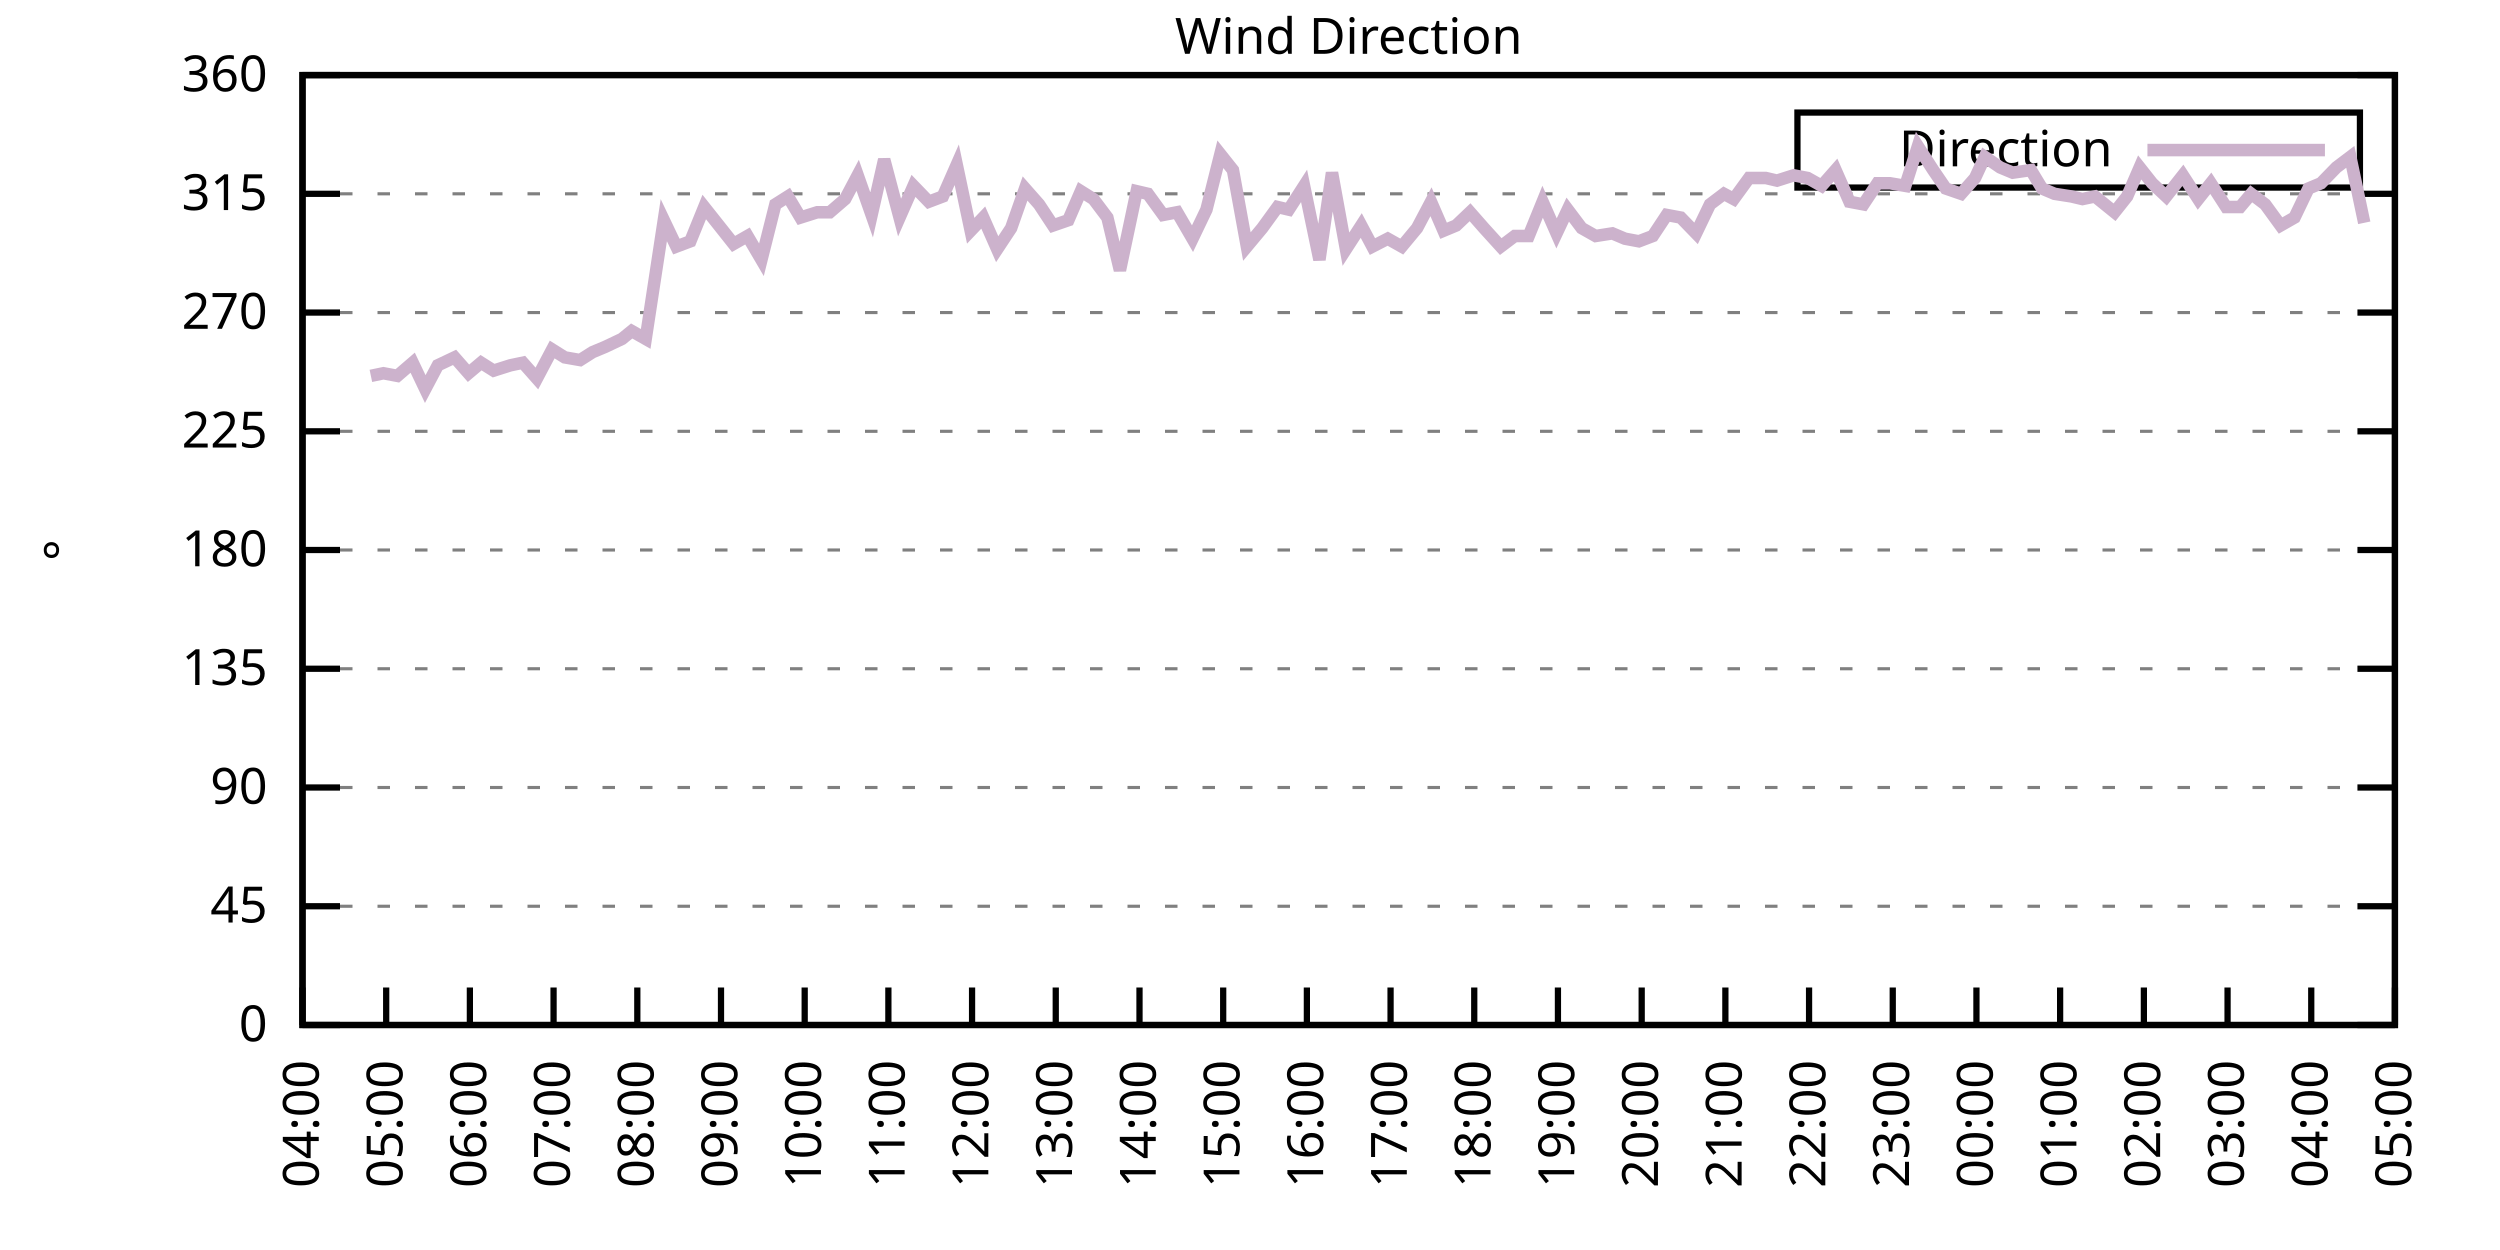
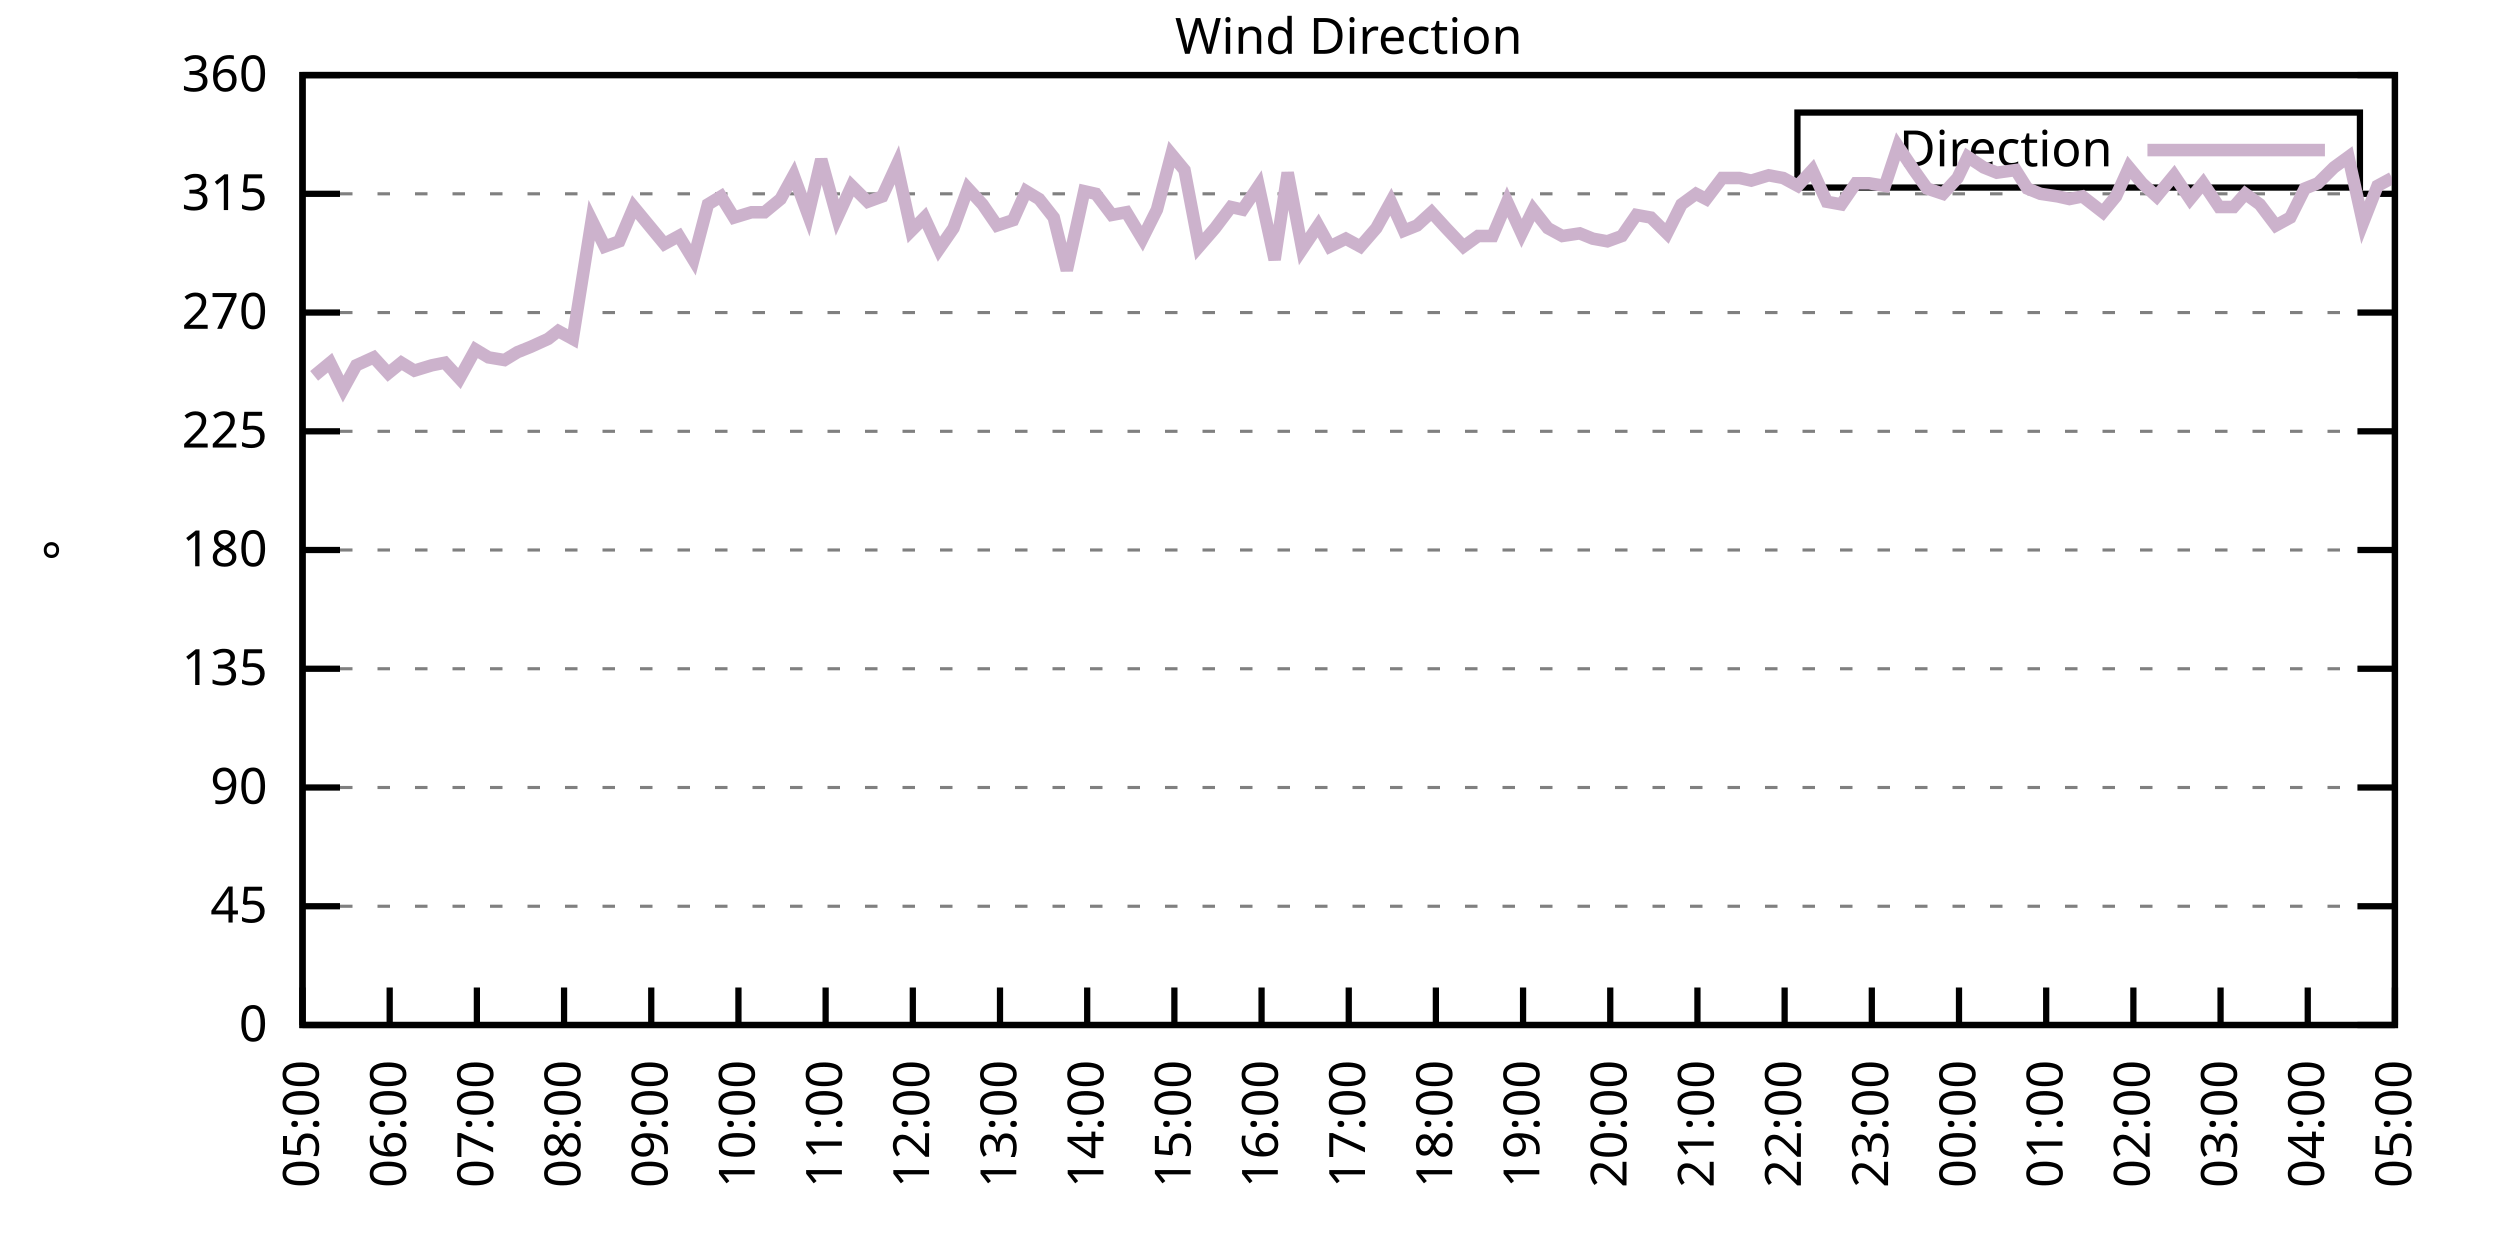
<svg xmlns="http://www.w3.org/2000/svg" xmlns:xlink="http://www.w3.org/1999/xlink" width="400" height="200" viewBox="0 0 400 200">
  <g id="gnuplot_canvas">
    <rect x="0" y="0" width="400" height="200" fill="none" />
    <defs>
      <circle id="gpDot" r="0.5" stroke-width="0.5" stroke="currentColor" />
      <path id="gpPt0" stroke-width="0.333" stroke="currentColor" d="M-1,0 h2 M0,-1 v2" />
      <path id="gpPt1" stroke-width="0.333" stroke="currentColor" d="M-1,-1 L1,1 M1,-1 L-1,1" />
      <path id="gpPt2" stroke-width="0.333" stroke="currentColor" d="M-1,0 L1,0 M0,-1 L0,1 M-1,-1 L1,1 M-1,1 L1,-1" />
      <rect id="gpPt3" stroke-width="0.333" stroke="currentColor" x="-1" y="-1" width="2" height="2" />
      <rect id="gpPt4" stroke-width="0.333" stroke="currentColor" fill="currentColor" x="-1" y="-1" width="2" height="2" />
      <circle id="gpPt5" stroke-width="0.333" stroke="currentColor" cx="0" cy="0" r="1" />
      <use xlink:href="#gpPt5" id="gpPt6" fill="currentColor" stroke="none" />
      <path id="gpPt7" stroke-width="0.333" stroke="currentColor" d="M0,-1.33 L-1.33,0.67 L1.33,0.67 z" />
      <use xlink:href="#gpPt7" id="gpPt8" fill="currentColor" stroke="none" />
      <use xlink:href="#gpPt7" id="gpPt9" stroke="currentColor" transform="rotate(180)" />
      <use xlink:href="#gpPt9" id="gpPt10" fill="currentColor" stroke="none" />
      <use xlink:href="#gpPt3" id="gpPt11" stroke="currentColor" transform="rotate(45)" />
      <use xlink:href="#gpPt11" id="gpPt12" fill="currentColor" stroke="none" />
      <path id="gpPt13" stroke-width="0.333" stroke="currentColor" d="M0,1.330 L1.265,0.411 L0.782,-1.067 L-0.782,-1.076 L-1.265,0.411 z" />
      <use xlink:href="#gpPt13" id="gpPt14" fill="currentColor" stroke="none" />
      <filter id="textbox" filterUnits="objectBoundingBox" x="0" y="0" height="1" width="1">
        <feFlood flood-color="white" flood-opacity="1" result="bgnd" />
        <feComposite in="SourceGraphic" in2="bgnd" operator="atop" />
      </filter>
      <filter id="greybox" filterUnits="objectBoundingBox" x="0" y="0" height="1" width="1">
        <feFlood flood-color="lightgrey" flood-opacity="1" result="grey" />
        <feComposite in="SourceGraphic" in2="grey" operator="atop" />
      </filter>
    </defs>
    <g fill="none" color="white" stroke="currentColor" stroke-width="1.00" stroke-linecap="butt" stroke-linejoin="miter">
</g>
    <g fill="none" color="black" stroke="currentColor" stroke-width="1.00" stroke-linecap="butt" stroke-linejoin="miter">
      <g stroke="none" shape-rendering="crispEdges">
        <polygon fill="rgb(255, 255, 255)" points="48.40,164.00 383.18,164.00 383.18,12.02 48.40,12.02 " />
      </g>
    </g>
    <g fill="none" color="black" stroke="currentColor" stroke-width="1.00" stroke-linecap="butt" stroke-linejoin="miter">
</g>
    <g fill="none" color="black" stroke="black" stroke-width="0.50" stroke-linecap="butt" stroke-linejoin="miter">
</g>
    <g fill="none" color="gray" stroke="currentColor" stroke-width="0.50" stroke-linecap="butt" stroke-linejoin="miter">
      <path stroke="gray" stroke-dasharray="2,4" class="gridline" d="M48.40,164.00 L383.19,164.00  " />
    </g>
    <g fill="none" color="gray" stroke="gray" stroke-width="1.00" stroke-linecap="butt" stroke-linejoin="miter">
</g>
    <g fill="none" color="black" stroke="currentColor" stroke-width="1.00" stroke-linecap="butt" stroke-linejoin="miter">
      <path stroke="black" d="M48.40,164.00 L54.40,164.00 M383.19,164.00 L377.19,164.00  " />
      <g transform="translate(42.80,166.60)" stroke="none" fill="black" font-family="Sans" font-size="8.00" text-anchor="end">
        <text>
          <tspan font-family="Sans"> 0</tspan>
        </text>
      </g>
    </g>
    <g fill="none" color="black" stroke="currentColor" stroke-width="1.00" stroke-linecap="butt" stroke-linejoin="miter">
</g>
    <g fill="none" color="black" stroke="black" stroke-width="0.50" stroke-linecap="butt" stroke-linejoin="miter">
</g>
    <g fill="none" color="gray" stroke="currentColor" stroke-width="0.50" stroke-linecap="butt" stroke-linejoin="miter">
      <path stroke="gray" stroke-dasharray="2,4" class="gridline" d="M48.40,145.00 L383.19,145.00  " />
    </g>
    <g fill="none" color="gray" stroke="gray" stroke-width="1.00" stroke-linecap="butt" stroke-linejoin="miter">
</g>
    <g fill="none" color="black" stroke="currentColor" stroke-width="1.00" stroke-linecap="butt" stroke-linejoin="miter">
      <path stroke="black" d="M48.40,145.00 L54.40,145.00 M383.19,145.00 L377.19,145.00  " />
      <g transform="translate(42.80,147.60)" stroke="none" fill="black" font-family="Sans" font-size="8.00" text-anchor="end">
        <text>
          <tspan font-family="Sans"> 45</tspan>
        </text>
      </g>
    </g>
    <g fill="none" color="black" stroke="currentColor" stroke-width="1.00" stroke-linecap="butt" stroke-linejoin="miter">
</g>
    <g fill="none" color="black" stroke="black" stroke-width="0.50" stroke-linecap="butt" stroke-linejoin="miter">
</g>
    <g fill="none" color="gray" stroke="currentColor" stroke-width="0.50" stroke-linecap="butt" stroke-linejoin="miter">
      <path stroke="gray" stroke-dasharray="2,4" class="gridline" d="M48.40,126.00 L383.19,126.00  " />
    </g>
    <g fill="none" color="gray" stroke="gray" stroke-width="1.00" stroke-linecap="butt" stroke-linejoin="miter">
</g>
    <g fill="none" color="black" stroke="currentColor" stroke-width="1.00" stroke-linecap="butt" stroke-linejoin="miter">
      <path stroke="black" d="M48.40,126.00 L54.40,126.00 M383.19,126.00 L377.19,126.00  " />
      <g transform="translate(42.80,128.60)" stroke="none" fill="black" font-family="Sans" font-size="8.00" text-anchor="end">
        <text>
          <tspan font-family="Sans"> 90</tspan>
        </text>
      </g>
    </g>
    <g fill="none" color="black" stroke="currentColor" stroke-width="1.00" stroke-linecap="butt" stroke-linejoin="miter">
</g>
    <g fill="none" color="black" stroke="black" stroke-width="0.50" stroke-linecap="butt" stroke-linejoin="miter">
</g>
    <g fill="none" color="gray" stroke="currentColor" stroke-width="0.50" stroke-linecap="butt" stroke-linejoin="miter">
      <path stroke="gray" stroke-dasharray="2,4" class="gridline" d="M48.40,107.00 L383.19,107.00  " />
    </g>
    <g fill="none" color="gray" stroke="gray" stroke-width="1.00" stroke-linecap="butt" stroke-linejoin="miter">
</g>
    <g fill="none" color="black" stroke="currentColor" stroke-width="1.00" stroke-linecap="butt" stroke-linejoin="miter">
      <path stroke="black" d="M48.40,107.00 L54.40,107.00 M383.19,107.00 L377.19,107.00  " />
      <g transform="translate(42.80,109.60)" stroke="none" fill="black" font-family="Sans" font-size="8.00" text-anchor="end">
        <text>
          <tspan font-family="Sans"> 135</tspan>
        </text>
      </g>
    </g>
    <g fill="none" color="black" stroke="currentColor" stroke-width="1.00" stroke-linecap="butt" stroke-linejoin="miter">
</g>
    <g fill="none" color="black" stroke="black" stroke-width="0.50" stroke-linecap="butt" stroke-linejoin="miter">
</g>
    <g fill="none" color="gray" stroke="currentColor" stroke-width="0.50" stroke-linecap="butt" stroke-linejoin="miter">
      <path stroke="gray" stroke-dasharray="2,4" class="gridline" d="M48.40,88.00 L383.19,88.00  " />
    </g>
    <g fill="none" color="gray" stroke="gray" stroke-width="1.00" stroke-linecap="butt" stroke-linejoin="miter">
</g>
    <g fill="none" color="black" stroke="currentColor" stroke-width="1.00" stroke-linecap="butt" stroke-linejoin="miter">
      <path stroke="black" d="M48.40,88.00 L54.40,88.00 M383.19,88.00 L377.19,88.00  " />
      <g transform="translate(42.80,90.60)" stroke="none" fill="black" font-family="Sans" font-size="8.00" text-anchor="end">
        <text>
          <tspan font-family="Sans"> 180</tspan>
        </text>
      </g>
    </g>
    <g fill="none" color="black" stroke="currentColor" stroke-width="1.00" stroke-linecap="butt" stroke-linejoin="miter">
</g>
    <g fill="none" color="black" stroke="black" stroke-width="0.50" stroke-linecap="butt" stroke-linejoin="miter">
</g>
    <g fill="none" color="gray" stroke="currentColor" stroke-width="0.50" stroke-linecap="butt" stroke-linejoin="miter">
      <path stroke="gray" stroke-dasharray="2,4" class="gridline" d="M48.40,69.01 L383.19,69.01  " />
    </g>
    <g fill="none" color="gray" stroke="gray" stroke-width="1.00" stroke-linecap="butt" stroke-linejoin="miter">
</g>
    <g fill="none" color="black" stroke="currentColor" stroke-width="1.00" stroke-linecap="butt" stroke-linejoin="miter">
      <path stroke="black" d="M48.40,69.01 L54.40,69.01 M383.19,69.01 L377.19,69.01  " />
      <g transform="translate(42.80,71.61)" stroke="none" fill="black" font-family="Sans" font-size="8.00" text-anchor="end">
        <text>
          <tspan font-family="Sans"> 225</tspan>
        </text>
      </g>
    </g>
    <g fill="none" color="black" stroke="currentColor" stroke-width="1.00" stroke-linecap="butt" stroke-linejoin="miter">
</g>
    <g fill="none" color="black" stroke="black" stroke-width="0.50" stroke-linecap="butt" stroke-linejoin="miter">
</g>
    <g fill="none" color="gray" stroke="currentColor" stroke-width="0.50" stroke-linecap="butt" stroke-linejoin="miter">
      <path stroke="gray" stroke-dasharray="2,4" class="gridline" d="M48.40,50.01 L383.19,50.01  " />
    </g>
    <g fill="none" color="gray" stroke="gray" stroke-width="1.00" stroke-linecap="butt" stroke-linejoin="miter">
</g>
    <g fill="none" color="black" stroke="currentColor" stroke-width="1.00" stroke-linecap="butt" stroke-linejoin="miter">
      <path stroke="black" d="M48.40,50.01 L54.40,50.01 M383.19,50.01 L377.19,50.01  " />
      <g transform="translate(42.80,52.61)" stroke="none" fill="black" font-family="Sans" font-size="8.00" text-anchor="end">
        <text>
          <tspan font-family="Sans"> 270</tspan>
        </text>
      </g>
    </g>
    <g fill="none" color="black" stroke="currentColor" stroke-width="1.00" stroke-linecap="butt" stroke-linejoin="miter">
</g>
    <g fill="none" color="black" stroke="black" stroke-width="0.50" stroke-linecap="butt" stroke-linejoin="miter">
</g>
    <g fill="none" color="gray" stroke="currentColor" stroke-width="0.50" stroke-linecap="butt" stroke-linejoin="miter">
      <path stroke="gray" stroke-dasharray="2,4" class="gridline" d="M48.40,31.01 L383.19,31.01  " />
    </g>
    <g fill="none" color="gray" stroke="gray" stroke-width="1.00" stroke-linecap="butt" stroke-linejoin="miter">
</g>
    <g fill="none" color="black" stroke="currentColor" stroke-width="1.00" stroke-linecap="butt" stroke-linejoin="miter">
      <path stroke="black" d="M48.40,31.01 L54.40,31.01 M383.19,31.01 L377.19,31.01  " />
      <g transform="translate(42.80,33.61)" stroke="none" fill="black" font-family="Sans" font-size="8.00" text-anchor="end">
        <text>
          <tspan font-family="Sans"> 315</tspan>
        </text>
      </g>
    </g>
    <g fill="none" color="black" stroke="currentColor" stroke-width="1.00" stroke-linecap="butt" stroke-linejoin="miter">
</g>
    <g fill="none" color="black" stroke="black" stroke-width="0.50" stroke-linecap="butt" stroke-linejoin="miter">
</g>
    <g fill="none" color="gray" stroke="currentColor" stroke-width="0.50" stroke-linecap="butt" stroke-linejoin="miter">
      <path stroke="gray" stroke-dasharray="2,4" class="gridline" d="M48.40,12.01 L383.19,12.01  " />
    </g>
    <g fill="none" color="gray" stroke="gray" stroke-width="1.00" stroke-linecap="butt" stroke-linejoin="miter">
</g>
    <g fill="none" color="black" stroke="currentColor" stroke-width="1.00" stroke-linecap="butt" stroke-linejoin="miter">
      <path stroke="black" d="M48.40,12.01 L54.40,12.01 M383.19,12.01 L377.19,12.01  " />
      <g transform="translate(42.80,14.61)" stroke="none" fill="black" font-family="Sans" font-size="8.00" text-anchor="end">
        <text>
          <tspan font-family="Sans"> 360</tspan>
        </text>
      </g>
    </g>
    <g fill="none" color="black" stroke="currentColor" stroke-width="1.00" stroke-linecap="butt" stroke-linejoin="miter">
      <path stroke="black" d="M48.40,164.00 L48.40,158.00  " />
      <g transform="translate(51.00,169.60) rotate(270.00)" stroke="none" fill="black" font-family="Sans" font-size="8.00" text-anchor="end">
        <text>
-           <tspan font-family="Sans">04:00</tspan>
-         </text>
-       </g>
-     </g>
-     <g fill="none" color="black" stroke="currentColor" stroke-width="1.00" stroke-linecap="butt" stroke-linejoin="miter">
-       <path stroke="black" d="M61.79,164.00 L61.79,158.00  " />
-       <g transform="translate(64.39,169.60) rotate(270.00)" stroke="none" fill="black" font-family="Sans" font-size="8.00" text-anchor="end">
-         <text>
          <tspan font-family="Sans">05:00</tspan>
        </text>
      </g>
    </g>
    <g fill="none" color="black" stroke="currentColor" stroke-width="1.00" stroke-linecap="butt" stroke-linejoin="miter">
-       <path stroke="black" d="M75.18,164.00 L75.18,158.00  " />
-       <g transform="translate(77.78,169.60) rotate(270.00)" stroke="none" fill="black" font-family="Sans" font-size="8.00" text-anchor="end">
+       <path stroke="black" d="M62.35,164.00 L62.35,158.00  " />
+       <g transform="translate(64.95,169.60) rotate(270.00)" stroke="none" fill="black" font-family="Sans" font-size="8.00" text-anchor="end">
        <text>
          <tspan font-family="Sans">06:00</tspan>
        </text>
      </g>
    </g>
    <g fill="none" color="black" stroke="currentColor" stroke-width="1.00" stroke-linecap="butt" stroke-linejoin="miter">
-       <path stroke="black" d="M88.57,164.00 L88.57,158.00  " />
-       <g transform="translate(91.17,169.60) rotate(270.00)" stroke="none" fill="black" font-family="Sans" font-size="8.00" text-anchor="end">
+       <path stroke="black" d="M76.30,164.00 L76.30,158.00  " />
+       <g transform="translate(78.90,169.60) rotate(270.00)" stroke="none" fill="black" font-family="Sans" font-size="8.00" text-anchor="end">
        <text>
          <tspan font-family="Sans">07:00</tspan>
        </text>
      </g>
    </g>
    <g fill="none" color="black" stroke="currentColor" stroke-width="1.00" stroke-linecap="butt" stroke-linejoin="miter">
-       <path stroke="black" d="M101.97,164.00 L101.97,158.00  " />
-       <g transform="translate(104.57,169.60) rotate(270.00)" stroke="none" fill="black" font-family="Sans" font-size="8.00" text-anchor="end">
+       <path stroke="black" d="M90.25,164.00 L90.25,158.00  " />
+       <g transform="translate(92.85,169.60) rotate(270.00)" stroke="none" fill="black" font-family="Sans" font-size="8.00" text-anchor="end">
        <text>
          <tspan font-family="Sans">08:00</tspan>
        </text>
      </g>
    </g>
    <g fill="none" color="black" stroke="currentColor" stroke-width="1.00" stroke-linecap="butt" stroke-linejoin="miter">
-       <path stroke="black" d="M115.36,164.00 L115.36,158.00  " />
-       <g transform="translate(117.96,169.60) rotate(270.00)" stroke="none" fill="black" font-family="Sans" font-size="8.00" text-anchor="end">
+       <path stroke="black" d="M104.20,164.00 L104.20,158.00  " />
+       <g transform="translate(106.80,169.60) rotate(270.00)" stroke="none" fill="black" font-family="Sans" font-size="8.00" text-anchor="end">
        <text>
          <tspan font-family="Sans">09:00</tspan>
        </text>
      </g>
    </g>
    <g fill="none" color="black" stroke="currentColor" stroke-width="1.00" stroke-linecap="butt" stroke-linejoin="miter">
-       <path stroke="black" d="M128.75,164.00 L128.75,158.00  " />
-       <g transform="translate(131.35,169.60) rotate(270.00)" stroke="none" fill="black" font-family="Sans" font-size="8.00" text-anchor="end">
+       <path stroke="black" d="M118.15,164.00 L118.15,158.00  " />
+       <g transform="translate(120.75,169.60) rotate(270.00)" stroke="none" fill="black" font-family="Sans" font-size="8.00" text-anchor="end">
        <text>
          <tspan font-family="Sans">10:00</tspan>
        </text>
      </g>
    </g>
    <g fill="none" color="black" stroke="currentColor" stroke-width="1.00" stroke-linecap="butt" stroke-linejoin="miter">
-       <path stroke="black" d="M142.14,164.00 L142.14,158.00  " />
-       <g transform="translate(144.74,169.60) rotate(270.00)" stroke="none" fill="black" font-family="Sans" font-size="8.00" text-anchor="end">
+       <path stroke="black" d="M132.10,164.00 L132.10,158.00  " />
+       <g transform="translate(134.70,169.60) rotate(270.00)" stroke="none" fill="black" font-family="Sans" font-size="8.00" text-anchor="end">
        <text>
          <tspan font-family="Sans">11:00</tspan>
        </text>
      </g>
    </g>
    <g fill="none" color="black" stroke="currentColor" stroke-width="1.00" stroke-linecap="butt" stroke-linejoin="miter">
-       <path stroke="black" d="M155.53,164.00 L155.53,158.00  " />
-       <g transform="translate(158.13,169.60) rotate(270.00)" stroke="none" fill="black" font-family="Sans" font-size="8.00" text-anchor="end">
+       <path stroke="black" d="M146.05,164.00 L146.05,158.00  " />
+       <g transform="translate(148.65,169.60) rotate(270.00)" stroke="none" fill="black" font-family="Sans" font-size="8.00" text-anchor="end">
        <text>
          <tspan font-family="Sans">12:00</tspan>
        </text>
      </g>
    </g>
    <g fill="none" color="black" stroke="currentColor" stroke-width="1.00" stroke-linecap="butt" stroke-linejoin="miter">
-       <path stroke="black" d="M168.92,164.00 L168.92,158.00  " />
-       <g transform="translate(171.52,169.60) rotate(270.00)" stroke="none" fill="black" font-family="Sans" font-size="8.00" text-anchor="end">
+       <path stroke="black" d="M160.00,164.00 L160.00,158.00  " />
+       <g transform="translate(162.60,169.60) rotate(270.00)" stroke="none" fill="black" font-family="Sans" font-size="8.00" text-anchor="end">
        <text>
          <tspan font-family="Sans">13:00</tspan>
        </text>
      </g>
    </g>
    <g fill="none" color="black" stroke="currentColor" stroke-width="1.00" stroke-linecap="butt" stroke-linejoin="miter">
-       <path stroke="black" d="M182.32,164.00 L182.32,158.00  " />
-       <g transform="translate(184.92,169.60) rotate(270.00)" stroke="none" fill="black" font-family="Sans" font-size="8.00" text-anchor="end">
+       <path stroke="black" d="M173.95,164.00 L173.95,158.00  " />
+       <g transform="translate(176.55,169.60) rotate(270.00)" stroke="none" fill="black" font-family="Sans" font-size="8.00" text-anchor="end">
        <text>
          <tspan font-family="Sans">14:00</tspan>
        </text>
      </g>
    </g>
    <g fill="none" color="black" stroke="currentColor" stroke-width="1.00" stroke-linecap="butt" stroke-linejoin="miter">
-       <path stroke="black" d="M195.71,164.00 L195.71,158.00  " />
-       <g transform="translate(198.31,169.60) rotate(270.00)" stroke="none" fill="black" font-family="Sans" font-size="8.00" text-anchor="end">
+       <path stroke="black" d="M187.90,164.00 L187.90,158.00  " />
+       <g transform="translate(190.50,169.60) rotate(270.00)" stroke="none" fill="black" font-family="Sans" font-size="8.00" text-anchor="end">
        <text>
          <tspan font-family="Sans">15:00</tspan>
        </text>
      </g>
    </g>
    <g fill="none" color="black" stroke="currentColor" stroke-width="1.00" stroke-linecap="butt" stroke-linejoin="miter">
-       <path stroke="black" d="M209.10,164.00 L209.10,158.00  " />
-       <g transform="translate(211.70,169.60) rotate(270.00)" stroke="none" fill="black" font-family="Sans" font-size="8.00" text-anchor="end">
+       <path stroke="black" d="M201.85,164.00 L201.85,158.00  " />
+       <g transform="translate(204.45,169.60) rotate(270.00)" stroke="none" fill="black" font-family="Sans" font-size="8.00" text-anchor="end">
        <text>
          <tspan font-family="Sans">16:00</tspan>
        </text>
      </g>
    </g>
    <g fill="none" color="black" stroke="currentColor" stroke-width="1.00" stroke-linecap="butt" stroke-linejoin="miter">
-       <path stroke="black" d="M222.49,164.00 L222.49,158.00  " />
-       <g transform="translate(225.09,169.60) rotate(270.00)" stroke="none" fill="black" font-family="Sans" font-size="8.00" text-anchor="end">
+       <path stroke="black" d="M215.80,164.00 L215.80,158.00  " />
+       <g transform="translate(218.40,169.60) rotate(270.00)" stroke="none" fill="black" font-family="Sans" font-size="8.00" text-anchor="end">
        <text>
          <tspan font-family="Sans">17:00</tspan>
        </text>
      </g>
    </g>
    <g fill="none" color="black" stroke="currentColor" stroke-width="1.00" stroke-linecap="butt" stroke-linejoin="miter">
-       <path stroke="black" d="M235.88,164.00 L235.88,158.00  " />
-       <g transform="translate(238.48,169.60) rotate(270.00)" stroke="none" fill="black" font-family="Sans" font-size="8.00" text-anchor="end">
+       <path stroke="black" d="M229.74,164.00 L229.74,158.00  " />
+       <g transform="translate(232.34,169.60) rotate(270.00)" stroke="none" fill="black" font-family="Sans" font-size="8.00" text-anchor="end">
        <text>
          <tspan font-family="Sans">18:00</tspan>
        </text>
      </g>
    </g>
    <g fill="none" color="black" stroke="currentColor" stroke-width="1.00" stroke-linecap="butt" stroke-linejoin="miter">
-       <path stroke="black" d="M249.27,164.00 L249.27,158.00  " />
-       <g transform="translate(251.87,169.60) rotate(270.00)" stroke="none" fill="black" font-family="Sans" font-size="8.00" text-anchor="end">
+       <path stroke="black" d="M243.69,164.00 L243.69,158.00  " />
+       <g transform="translate(246.29,169.60) rotate(270.00)" stroke="none" fill="black" font-family="Sans" font-size="8.00" text-anchor="end">
        <text>
          <tspan font-family="Sans">19:00</tspan>
        </text>
      </g>
    </g>
    <g fill="none" color="black" stroke="currentColor" stroke-width="1.00" stroke-linecap="butt" stroke-linejoin="miter">
-       <path stroke="black" d="M262.67,164.00 L262.67,158.00  " />
-       <g transform="translate(265.27,169.60) rotate(270.00)" stroke="none" fill="black" font-family="Sans" font-size="8.00" text-anchor="end">
+       <path stroke="black" d="M257.64,164.00 L257.64,158.00  " />
+       <g transform="translate(260.24,169.60) rotate(270.00)" stroke="none" fill="black" font-family="Sans" font-size="8.00" text-anchor="end">
        <text>
          <tspan font-family="Sans">20:00</tspan>
        </text>
      </g>
    </g>
    <g fill="none" color="black" stroke="currentColor" stroke-width="1.00" stroke-linecap="butt" stroke-linejoin="miter">
-       <path stroke="black" d="M276.06,164.00 L276.06,158.00  " />
-       <g transform="translate(278.66,169.60) rotate(270.00)" stroke="none" fill="black" font-family="Sans" font-size="8.00" text-anchor="end">
+       <path stroke="black" d="M271.59,164.00 L271.59,158.00  " />
+       <g transform="translate(274.19,169.60) rotate(270.00)" stroke="none" fill="black" font-family="Sans" font-size="8.00" text-anchor="end">
        <text>
          <tspan font-family="Sans">21:00</tspan>
        </text>
      </g>
    </g>
    <g fill="none" color="black" stroke="currentColor" stroke-width="1.00" stroke-linecap="butt" stroke-linejoin="miter">
-       <path stroke="black" d="M289.45,164.00 L289.45,158.00  " />
-       <g transform="translate(292.05,169.60) rotate(270.00)" stroke="none" fill="black" font-family="Sans" font-size="8.00" text-anchor="end">
+       <path stroke="black" d="M285.54,164.00 L285.54,158.00  " />
+       <g transform="translate(288.14,169.60) rotate(270.00)" stroke="none" fill="black" font-family="Sans" font-size="8.00" text-anchor="end">
        <text>
          <tspan font-family="Sans">22:00</tspan>
        </text>
      </g>
    </g>
    <g fill="none" color="black" stroke="currentColor" stroke-width="1.00" stroke-linecap="butt" stroke-linejoin="miter">
-       <path stroke="black" d="M302.84,164.00 L302.84,158.00  " />
-       <g transform="translate(305.44,169.60) rotate(270.00)" stroke="none" fill="black" font-family="Sans" font-size="8.00" text-anchor="end">
+       <path stroke="black" d="M299.49,164.00 L299.49,158.00  " />
+       <g transform="translate(302.09,169.60) rotate(270.00)" stroke="none" fill="black" font-family="Sans" font-size="8.00" text-anchor="end">
        <text>
          <tspan font-family="Sans">23:00</tspan>
        </text>
      </g>
    </g>
    <g fill="none" color="black" stroke="currentColor" stroke-width="1.00" stroke-linecap="butt" stroke-linejoin="miter">
-       <path stroke="black" d="M316.23,164.00 L316.23,158.00  " />
-       <g transform="translate(318.83,169.60) rotate(270.00)" stroke="none" fill="black" font-family="Sans" font-size="8.00" text-anchor="end">
+       <path stroke="black" d="M313.44,164.00 L313.44,158.00  " />
+       <g transform="translate(316.04,169.60) rotate(270.00)" stroke="none" fill="black" font-family="Sans" font-size="8.00" text-anchor="end">
        <text>
          <tspan font-family="Sans">00:00</tspan>
        </text>
      </g>
    </g>
    <g fill="none" color="black" stroke="currentColor" stroke-width="1.00" stroke-linecap="butt" stroke-linejoin="miter">
-       <path stroke="black" d="M329.62,164.00 L329.62,158.00  " />
-       <g transform="translate(332.22,169.60) rotate(270.00)" stroke="none" fill="black" font-family="Sans" font-size="8.00" text-anchor="end">
+       <path stroke="black" d="M327.39,164.00 L327.39,158.00  " />
+       <g transform="translate(329.99,169.60) rotate(270.00)" stroke="none" fill="black" font-family="Sans" font-size="8.00" text-anchor="end">
        <text>
          <tspan font-family="Sans">01:00</tspan>
        </text>
      </g>
    </g>
    <g fill="none" color="black" stroke="currentColor" stroke-width="1.00" stroke-linecap="butt" stroke-linejoin="miter">
-       <path stroke="black" d="M343.02,164.00 L343.02,158.00  " />
-       <g transform="translate(345.62,169.60) rotate(270.00)" stroke="none" fill="black" font-family="Sans" font-size="8.00" text-anchor="end">
+       <path stroke="black" d="M341.34,164.00 L341.34,158.00  " />
+       <g transform="translate(343.94,169.60) rotate(270.00)" stroke="none" fill="black" font-family="Sans" font-size="8.00" text-anchor="end">
        <text>
          <tspan font-family="Sans">02:00</tspan>
        </text>
      </g>
    </g>
    <g fill="none" color="black" stroke="currentColor" stroke-width="1.00" stroke-linecap="butt" stroke-linejoin="miter">
-       <path stroke="black" d="M356.41,164.00 L356.41,158.00  " />
-       <g transform="translate(359.01,169.60) rotate(270.00)" stroke="none" fill="black" font-family="Sans" font-size="8.00" text-anchor="end">
+       <path stroke="black" d="M355.29,164.00 L355.29,158.00  " />
+       <g transform="translate(357.89,169.60) rotate(270.00)" stroke="none" fill="black" font-family="Sans" font-size="8.00" text-anchor="end">
        <text>
          <tspan font-family="Sans">03:00</tspan>
        </text>
      </g>
    </g>
    <g fill="none" color="black" stroke="currentColor" stroke-width="1.00" stroke-linecap="butt" stroke-linejoin="miter">
-       <path stroke="black" d="M369.80,164.00 L369.80,158.00  " />
-       <g transform="translate(372.40,169.60) rotate(270.00)" stroke="none" fill="black" font-family="Sans" font-size="8.00" text-anchor="end">
+       <path stroke="black" d="M369.24,164.00 L369.24,158.00  " />
+       <g transform="translate(371.84,169.60) rotate(270.00)" stroke="none" fill="black" font-family="Sans" font-size="8.00" text-anchor="end">
        <text>
          <tspan font-family="Sans">04:00</tspan>
        </text>
      </g>
    </g>
    <g fill="none" color="black" stroke="currentColor" stroke-width="1.00" stroke-linecap="butt" stroke-linejoin="miter">
      <path stroke="black" d="M383.19,164.00 L383.19,158.00  " />
      <g transform="translate(385.79,169.60) rotate(270.00)" stroke="none" fill="black" font-family="Sans" font-size="8.00" text-anchor="end">
        <text>
          <tspan font-family="Sans">05:00</tspan>
        </text>
      </g>
    </g>
    <g fill="none" color="black" stroke="currentColor" stroke-width="1.00" stroke-linecap="butt" stroke-linejoin="miter">
</g>
    <g fill="none" color="black" stroke="currentColor" stroke-width="1.00" stroke-linecap="butt" stroke-linejoin="miter">
      <path stroke="black" d="M48.40,12.01 L48.40,164.00 L383.19,164.00 L383.19,12.01 L48.40,12.01 Z  " />
    </g>
    <g fill="none" color="black" stroke="currentColor" stroke-width="1.00" stroke-linecap="butt" stroke-linejoin="miter">
</g>
    <g fill="none" color="black" stroke="currentColor" stroke-width="1.00" stroke-linecap="butt" stroke-linejoin="miter">
      <path stroke="black" d="M287.59,30.01 L287.59,18.01 L377.59,18.01 L377.59,30.01 L287.59,30.01 Z  " />
    </g>
    <g id="Wind_direction_plot_1">
      <g fill="none" color="white" stroke="black" stroke-width="2.00" stroke-linecap="butt" stroke-linejoin="miter">
</g>
      <g fill="none" color="black" stroke="currentColor" stroke-width="2.00" stroke-linecap="butt" stroke-linejoin="miter">
        <g transform="translate(337.99,26.61)" stroke="none" fill="black" font-family="Sans" font-size="8.00" text-anchor="end">
          <text>
            <tspan font-family="Sans">Direction</tspan>
          </text>
        </g>
      </g>
      <g fill="none" color="black" stroke="currentColor" stroke-width="2.00" stroke-linecap="butt" stroke-linejoin="miter">
-         <path stroke="rgb(204, 178, 204)" d="M343.59,24.01 L371.99,24.01 M59.34,60.14 L61.35,59.72 L63.58,60.14 L66.03,58.03 L68.04,62.25 L70.05,58.45   L72.73,57.18 L74.96,59.72 L76.97,58.03 L78.98,59.30 L81.66,58.45 L83.66,58.03 L85.90,60.56 L88.35,55.92   L90.36,57.18 L92.82,57.61 L94.82,56.34 L96.83,55.50 L99.51,54.23 L101.07,52.96 L103.31,54.23 L106.21,35.23   L108.22,39.45 L110.45,38.61 L112.68,33.12 L117.37,39.03 L119.60,37.76 L121.83,41.56 L124.06,32.70 L126.07,31.43   L128.08,34.81 L130.76,33.96 L132.77,33.96 L135.22,31.85 L137.23,28.05 L139.46,34.39 L141.47,25.52 L143.93,34.81   L146.16,29.74 L148.61,32.28 L150.85,31.43 L153.08,26.36 L155.31,36.92 L157.32,34.81 L159.55,39.87 L161.78,36.50   L164.01,30.16 L166.25,32.70 L168.48,36.08 L170.93,35.23 L172.94,30.59 L174.95,31.85 L177.18,34.81 L179.19,43.25   L181.87,30.59 L183.66,31.01 L186.11,34.39 L188.34,33.96 L190.80,38.19 L193.03,33.54 L195.26,24.68 L197.27,27.21   L199.50,39.45 L201.96,36.50 L204.41,33.12 L206.20,33.54 L208.65,29.74 L211.11,41.56 L213.12,27.63 L215.35,39.87   L217.80,36.08 L219.59,39.45 L222.04,38.19 L224.28,39.45 L226.73,36.50 L228.96,32.28 L230.97,36.92 L232.98,36.08   L235.21,33.96 L237.44,36.50 L240.12,39.45 L242.36,37.76 L244.59,37.76 L246.82,32.28 L249.05,37.34 L250.84,33.54   L253.07,36.50 L255.30,37.76 L257.98,37.34 L259.99,38.19 L262.22,38.61 L264.45,37.76 L266.68,34.39 L268.92,34.81   L271.37,37.34 L273.60,32.70 L275.83,31.01 L277.40,31.85 L279.85,28.48 L282.53,28.48 L284.32,28.90 L286.99,28.05   L289.23,28.48 L291.46,29.74 L293.69,27.21 L295.92,32.28 L298.15,32.70 L300.39,29.32 L302.39,29.32 L304.85,29.74   L306.86,23.41 L309.31,27.21 L311.32,30.16 L313.78,31.01 L316.01,28.48 L317.57,25.10 L320.03,26.79 L322.04,27.63   L324.94,27.21 L326.72,30.16 L328.73,31.01 L331.41,31.43 L333.19,31.85 L335.20,31.43 L338.33,33.96 L340.34,31.43   L342.35,26.79 L344.35,29.32 L346.59,31.43 L349.26,28.05 L351.72,31.85 L353.73,29.32 L356.18,33.12 L358.42,33.12   L360.20,31.01 L362.43,32.70 L364.89,36.08 L367.12,34.81 L369.35,30.16 L371.36,29.32 L373.82,26.79 L376.05,25.10   L378.28,35.65  " />
+         <path stroke="rgb(204, 178, 204)" d="M343.59,24.01 L371.99,24.01 M50.26,60.14 L52.82,58.03 L54.91,62.25 L57.00,58.45 L59.79,57.18 L62.12,59.72   L64.21,58.03 L66.30,59.30 L69.09,58.45 L71.18,58.03 L73.51,60.56 L76.07,55.92 L78.16,57.18 L80.72,57.61   L82.81,56.34 L84.90,55.50 L87.69,54.23 L89.32,52.96 L91.64,54.23 L94.67,35.23 L96.76,39.45 L99.08,38.61   L101.41,33.12 L106.29,39.03 L108.62,37.76 L110.94,41.56 L113.27,32.70 L115.36,31.43 L117.45,34.81 L120.24,33.96   L122.33,33.96 L124.89,31.85 L126.98,28.05 L129.31,34.39 L131.40,25.52 L133.96,34.81 L136.28,29.74 L138.84,32.28   L141.16,31.43 L143.49,26.36 L145.81,36.92 L147.91,34.81 L150.23,39.87 L152.56,36.50 L154.88,30.16 L157.21,32.70   L159.53,36.08 L162.09,35.23 L164.18,30.59 L166.27,31.85 L168.60,34.81 L170.69,43.25 L173.48,30.59 L175.34,31.01   L177.90,34.39 L180.22,33.96 L182.78,38.19 L185.11,33.54 L187.43,24.68 L189.52,27.21 L191.85,39.45 L194.41,36.50   L196.96,33.12 L198.82,33.54 L201.38,29.74 L203.94,41.56 L206.03,27.63 L208.36,39.87 L210.91,36.08 L212.77,39.45   L215.33,38.19 L217.65,39.45 L220.21,36.50 L222.54,32.28 L224.63,36.92 L226.72,36.08 L229.05,33.96 L231.37,36.50   L234.16,39.45 L236.49,37.76 L238.81,37.76 L241.14,32.28 L243.46,37.34 L245.32,33.54 L247.65,36.50 L249.97,37.76   L252.76,37.34 L254.85,38.19 L257.18,38.61 L259.50,37.76 L261.83,34.39 L264.15,34.81 L266.71,37.34 L269.04,32.70   L271.36,31.01 L272.99,31.85 L275.55,28.48 L278.34,28.48 L280.20,28.90 L282.99,28.05 L285.31,28.48 L287.64,29.74   L289.96,27.21 L292.29,32.28 L294.61,32.70 L296.94,29.32 L299.03,29.32 L301.58,29.74 L303.68,23.41 L306.23,27.21   L308.33,30.16 L310.88,31.01 L313.21,28.48 L314.84,25.10 L317.39,26.79 L319.49,27.63 L322.51,27.21 L324.37,30.16   L326.46,31.01 L329.25,31.43 L331.11,31.85 L333.20,31.43 L336.46,33.96 L338.55,31.43 L340.64,26.79 L342.74,29.32   L345.06,31.43 L347.85,28.05 L350.41,31.85 L352.50,29.32 L355.06,33.12 L357.38,33.12 L359.24,31.01 L361.57,32.70   L364.13,36.08 L366.45,34.81 L368.78,30.16 L370.87,29.32 L373.43,26.79 L375.75,25.10 L378.08,35.65 L380.40,29.74   L382.73,28.48  " />
      </g>
    </g>
    <g fill="none" color="black" stroke="currentColor" stroke-width="2.00" stroke-linecap="butt" stroke-linejoin="miter">
</g>
    <g fill="none" color="black" stroke="black" stroke-width="1.00" stroke-linecap="butt" stroke-linejoin="miter">
</g>
    <g fill="none" color="black" stroke="currentColor" stroke-width="1.00" stroke-linecap="butt" stroke-linejoin="miter">
      <path stroke="black" d="M48.40,12.01 L48.40,164.00 L383.19,164.00 L383.19,12.01 L48.40,12.01 Z  " />
      <g transform="translate(12.80,88.01) rotate(270.00)" stroke="none" fill="black" font-family="Sans" font-size="8.00" text-anchor="middle">
        <text>
          <tspan font-family="Sans">°</tspan>
        </text>
      </g>
    </g>
    <g fill="none" color="black" stroke="currentColor" stroke-width="1.00" stroke-linecap="butt" stroke-linejoin="miter">
</g>
    <g fill="none" color="black" stroke="currentColor" stroke-width="1.00" stroke-linecap="butt" stroke-linejoin="miter">
      <g transform="translate(215.79,8.61)" stroke="none" fill="black" font-family="Sans" font-size="8.00" text-anchor="middle">
        <text>
          <tspan font-family="Sans">Wind Direction</tspan>
        </text>
      </g>
    </g>
    <g fill="none" color="black" stroke="currentColor" stroke-width="1.00" stroke-linecap="butt" stroke-linejoin="miter">
</g>
  </g>
</svg>
